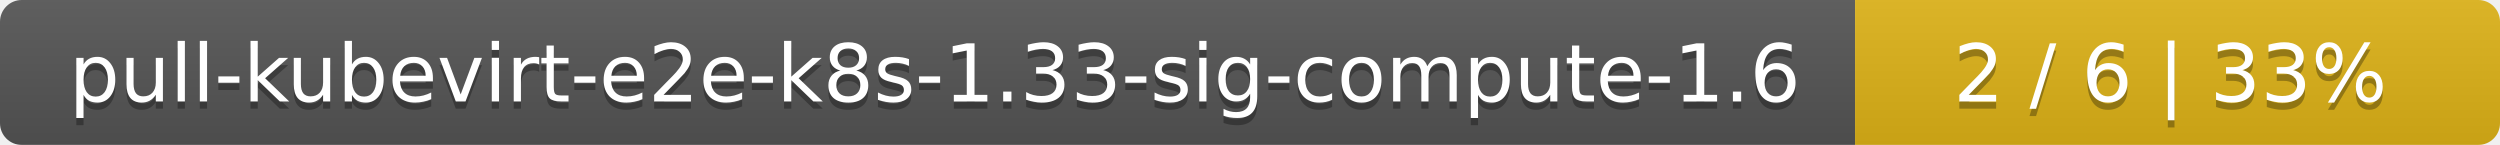
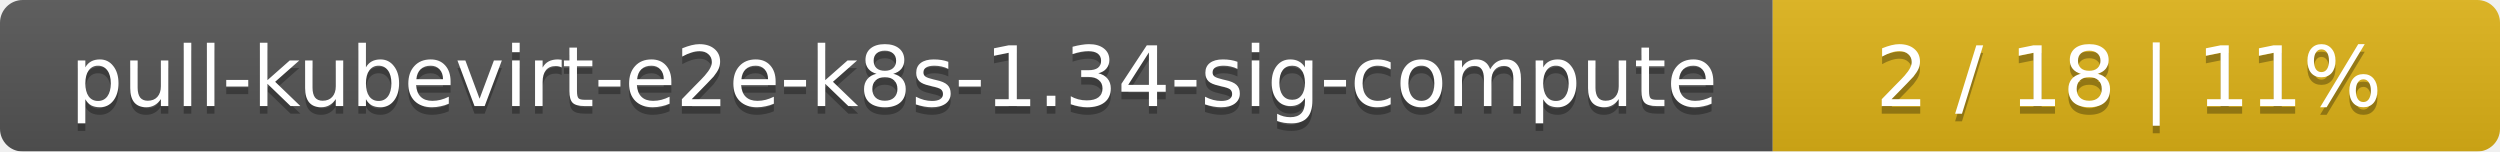
- <svg xmlns="http://www.w3.org/2000/svg" width="345" height="20">
+ <svg xmlns="http://www.w3.org/2000/svg" width="330" height="20">
  <linearGradient id="smooth" x2="0" y2="100%">
    <stop offset="0" stop-color="#bbb" stop-opacity=".1" />
    <stop offset="1" stop-opacity=".1" />
  </linearGradient>
  <mask id="round">
-     <rect width="345" height="20" rx="3" fill="#fff" />
+     <rect width="330" height="20" rx="3" fill="#fff" />
  </mask>
  <g mask="url(#round)">
-     <rect width="256" height="20" fill="#555" />
-     <rect x="256" width="89" height="20" fill="#dfb317" />
-     <rect width="345" height="20" fill="url(#smooth)" />
+     <rect width="234" height="20" fill="#555" />
+     <rect x="234" width="96" height="20" fill="#dfb317" />
+     <rect width="330" height="20" fill="url(#smooth)" />
  </g>
  <g fill="#fff" text-anchor="middle" font-family="DejaVu Sans,Verdana,Geneva,sans-serif" font-size="11">
-     <text x="129" y="15" fill="#010101" fill-opacity=".3">pull-kubevirt-e2e-k8s-1.33-sig-compute-1.6</text>
-     <text x="129" y="14">pull-kubevirt-e2e-k8s-1.33-sig-compute-1.6</text>
-     <text x="299.5" y="15" fill="#010101" fill-opacity=".3">2 / 6    |    33%</text>
-     <text x="299.5" y="14">2 / 6    |    33%</text>
+     <text x="118" y="15" fill="#010101" fill-opacity=".3">pull-kubevirt-e2e-k8s-1.34-sig-compute</text>
+     <text x="118" y="14">pull-kubevirt-e2e-k8s-1.34-sig-compute</text>
+     <text x="281" y="15" fill="#010101" fill-opacity=".3">2 / 18    |    11%</text>
+     <text x="281" y="14">2 / 18    |    11%</text>
  </g>
</svg>
